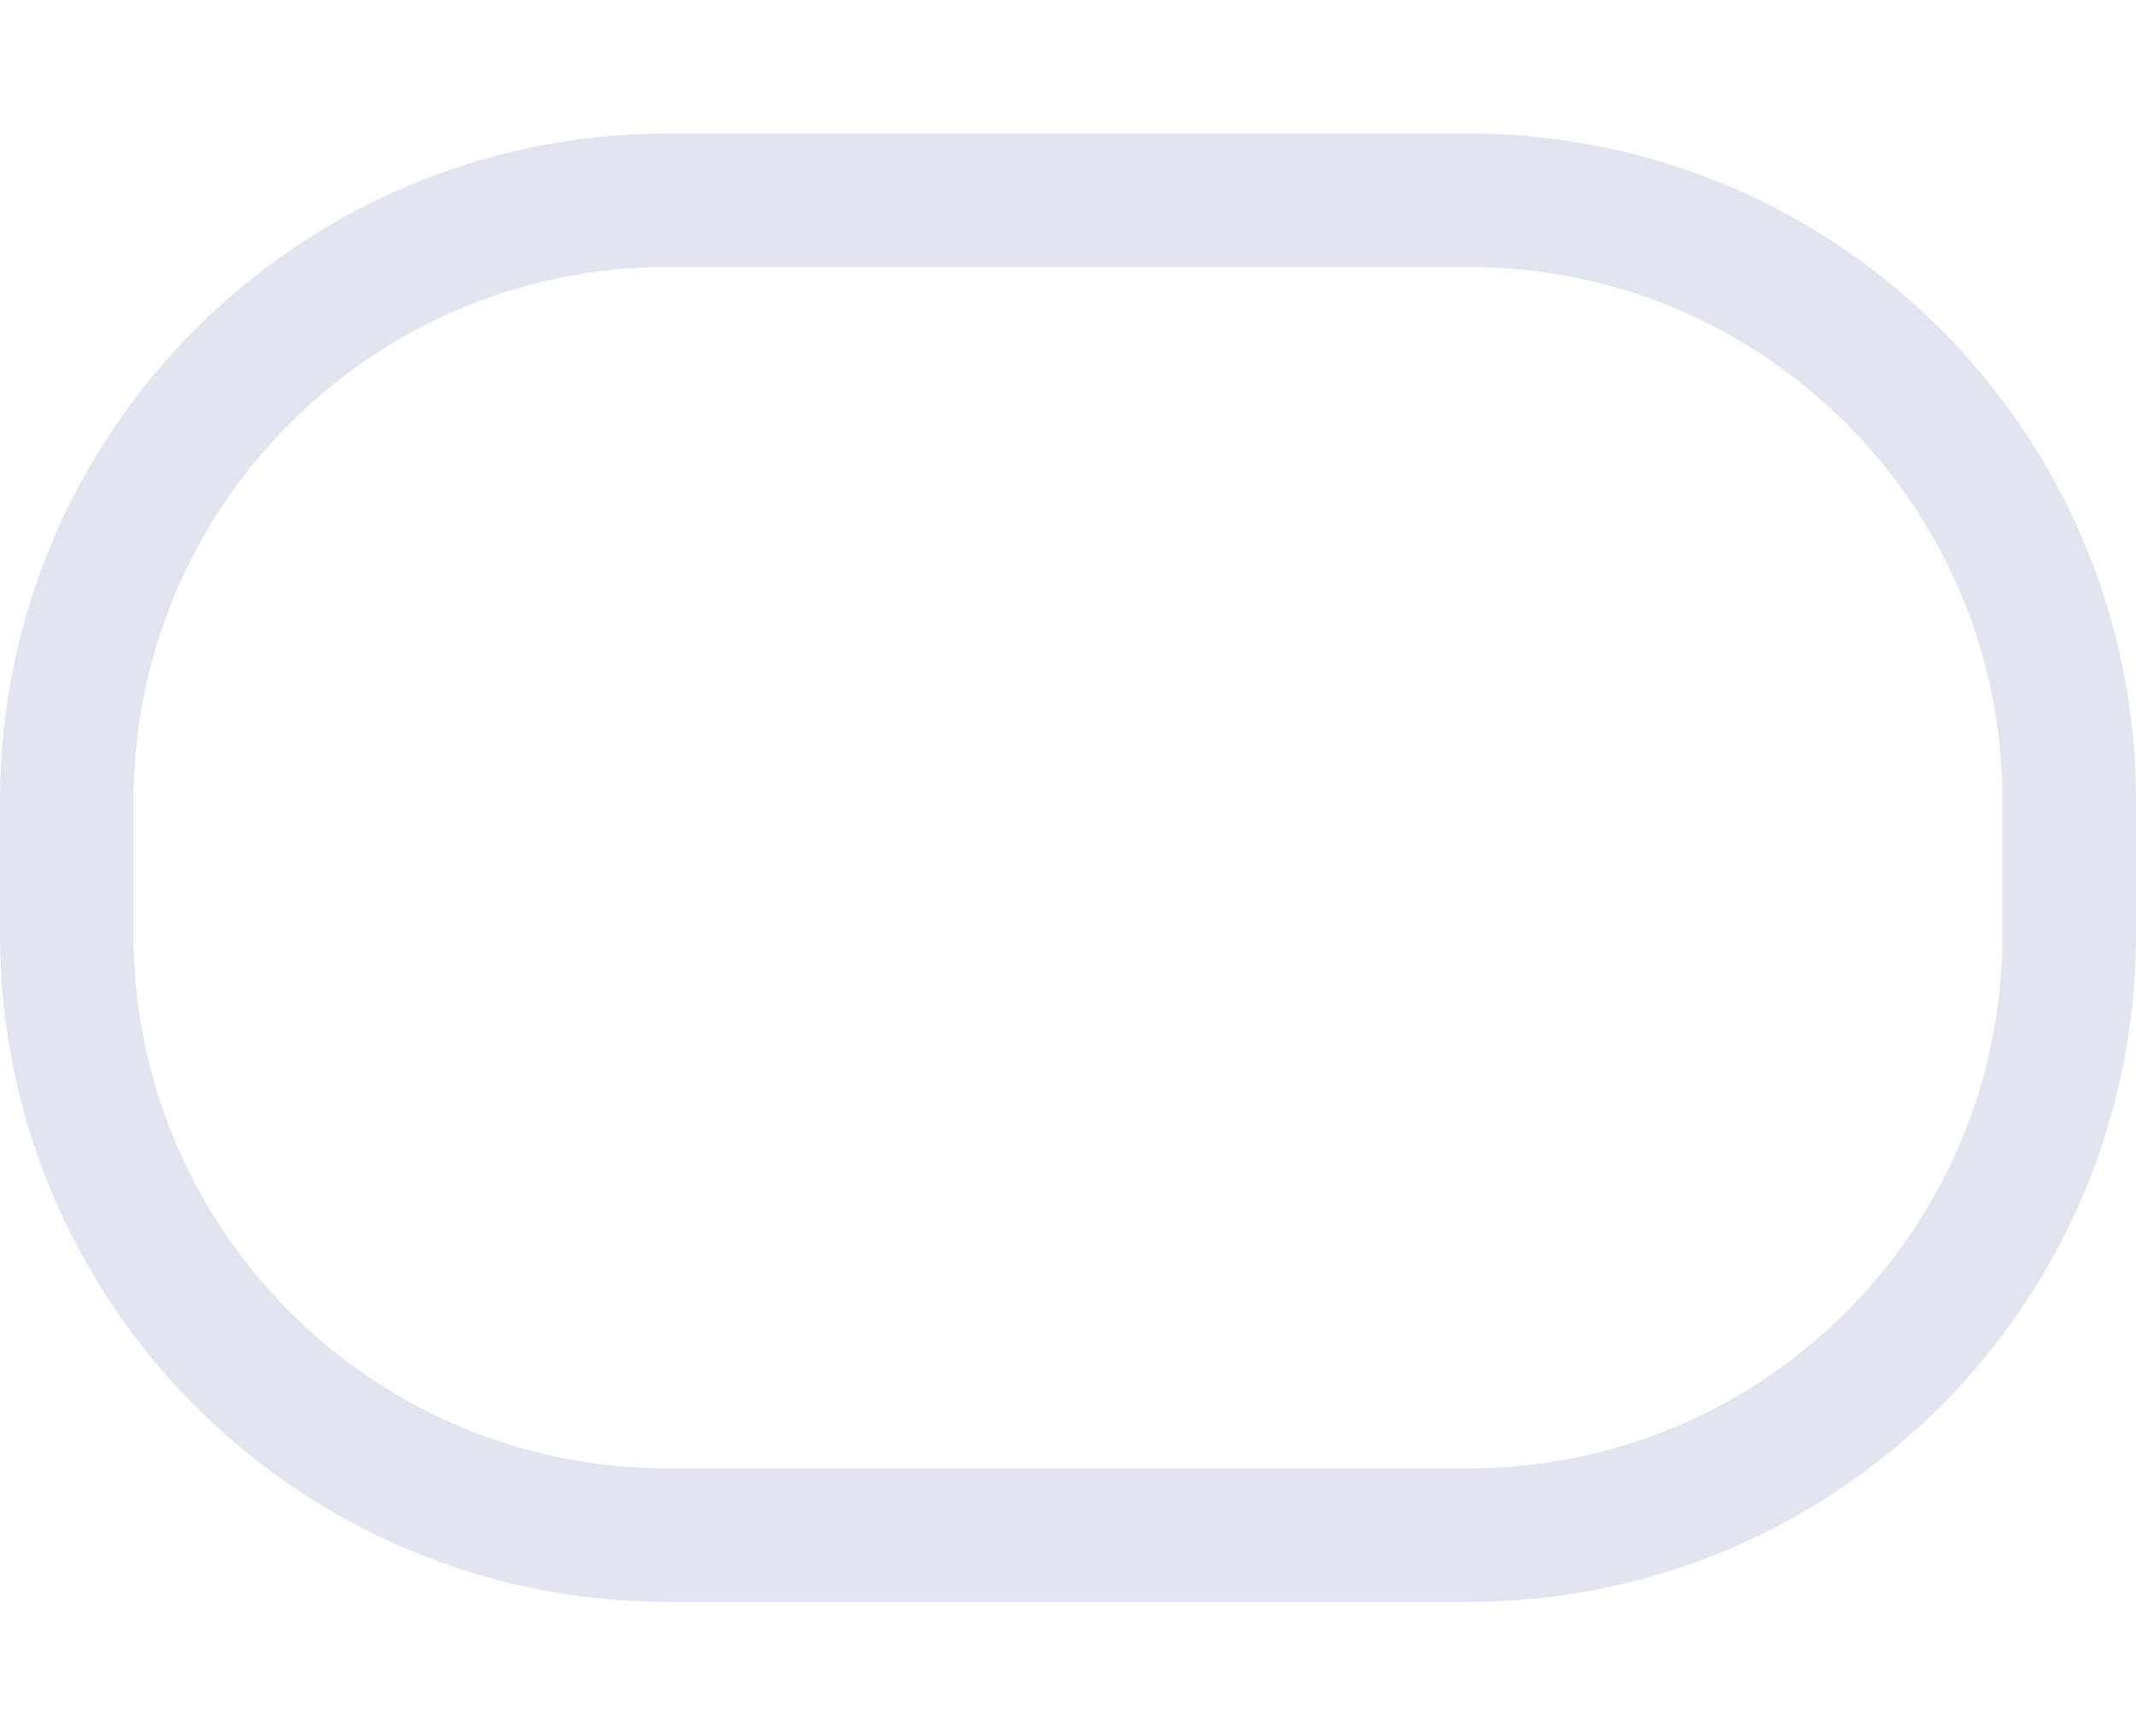
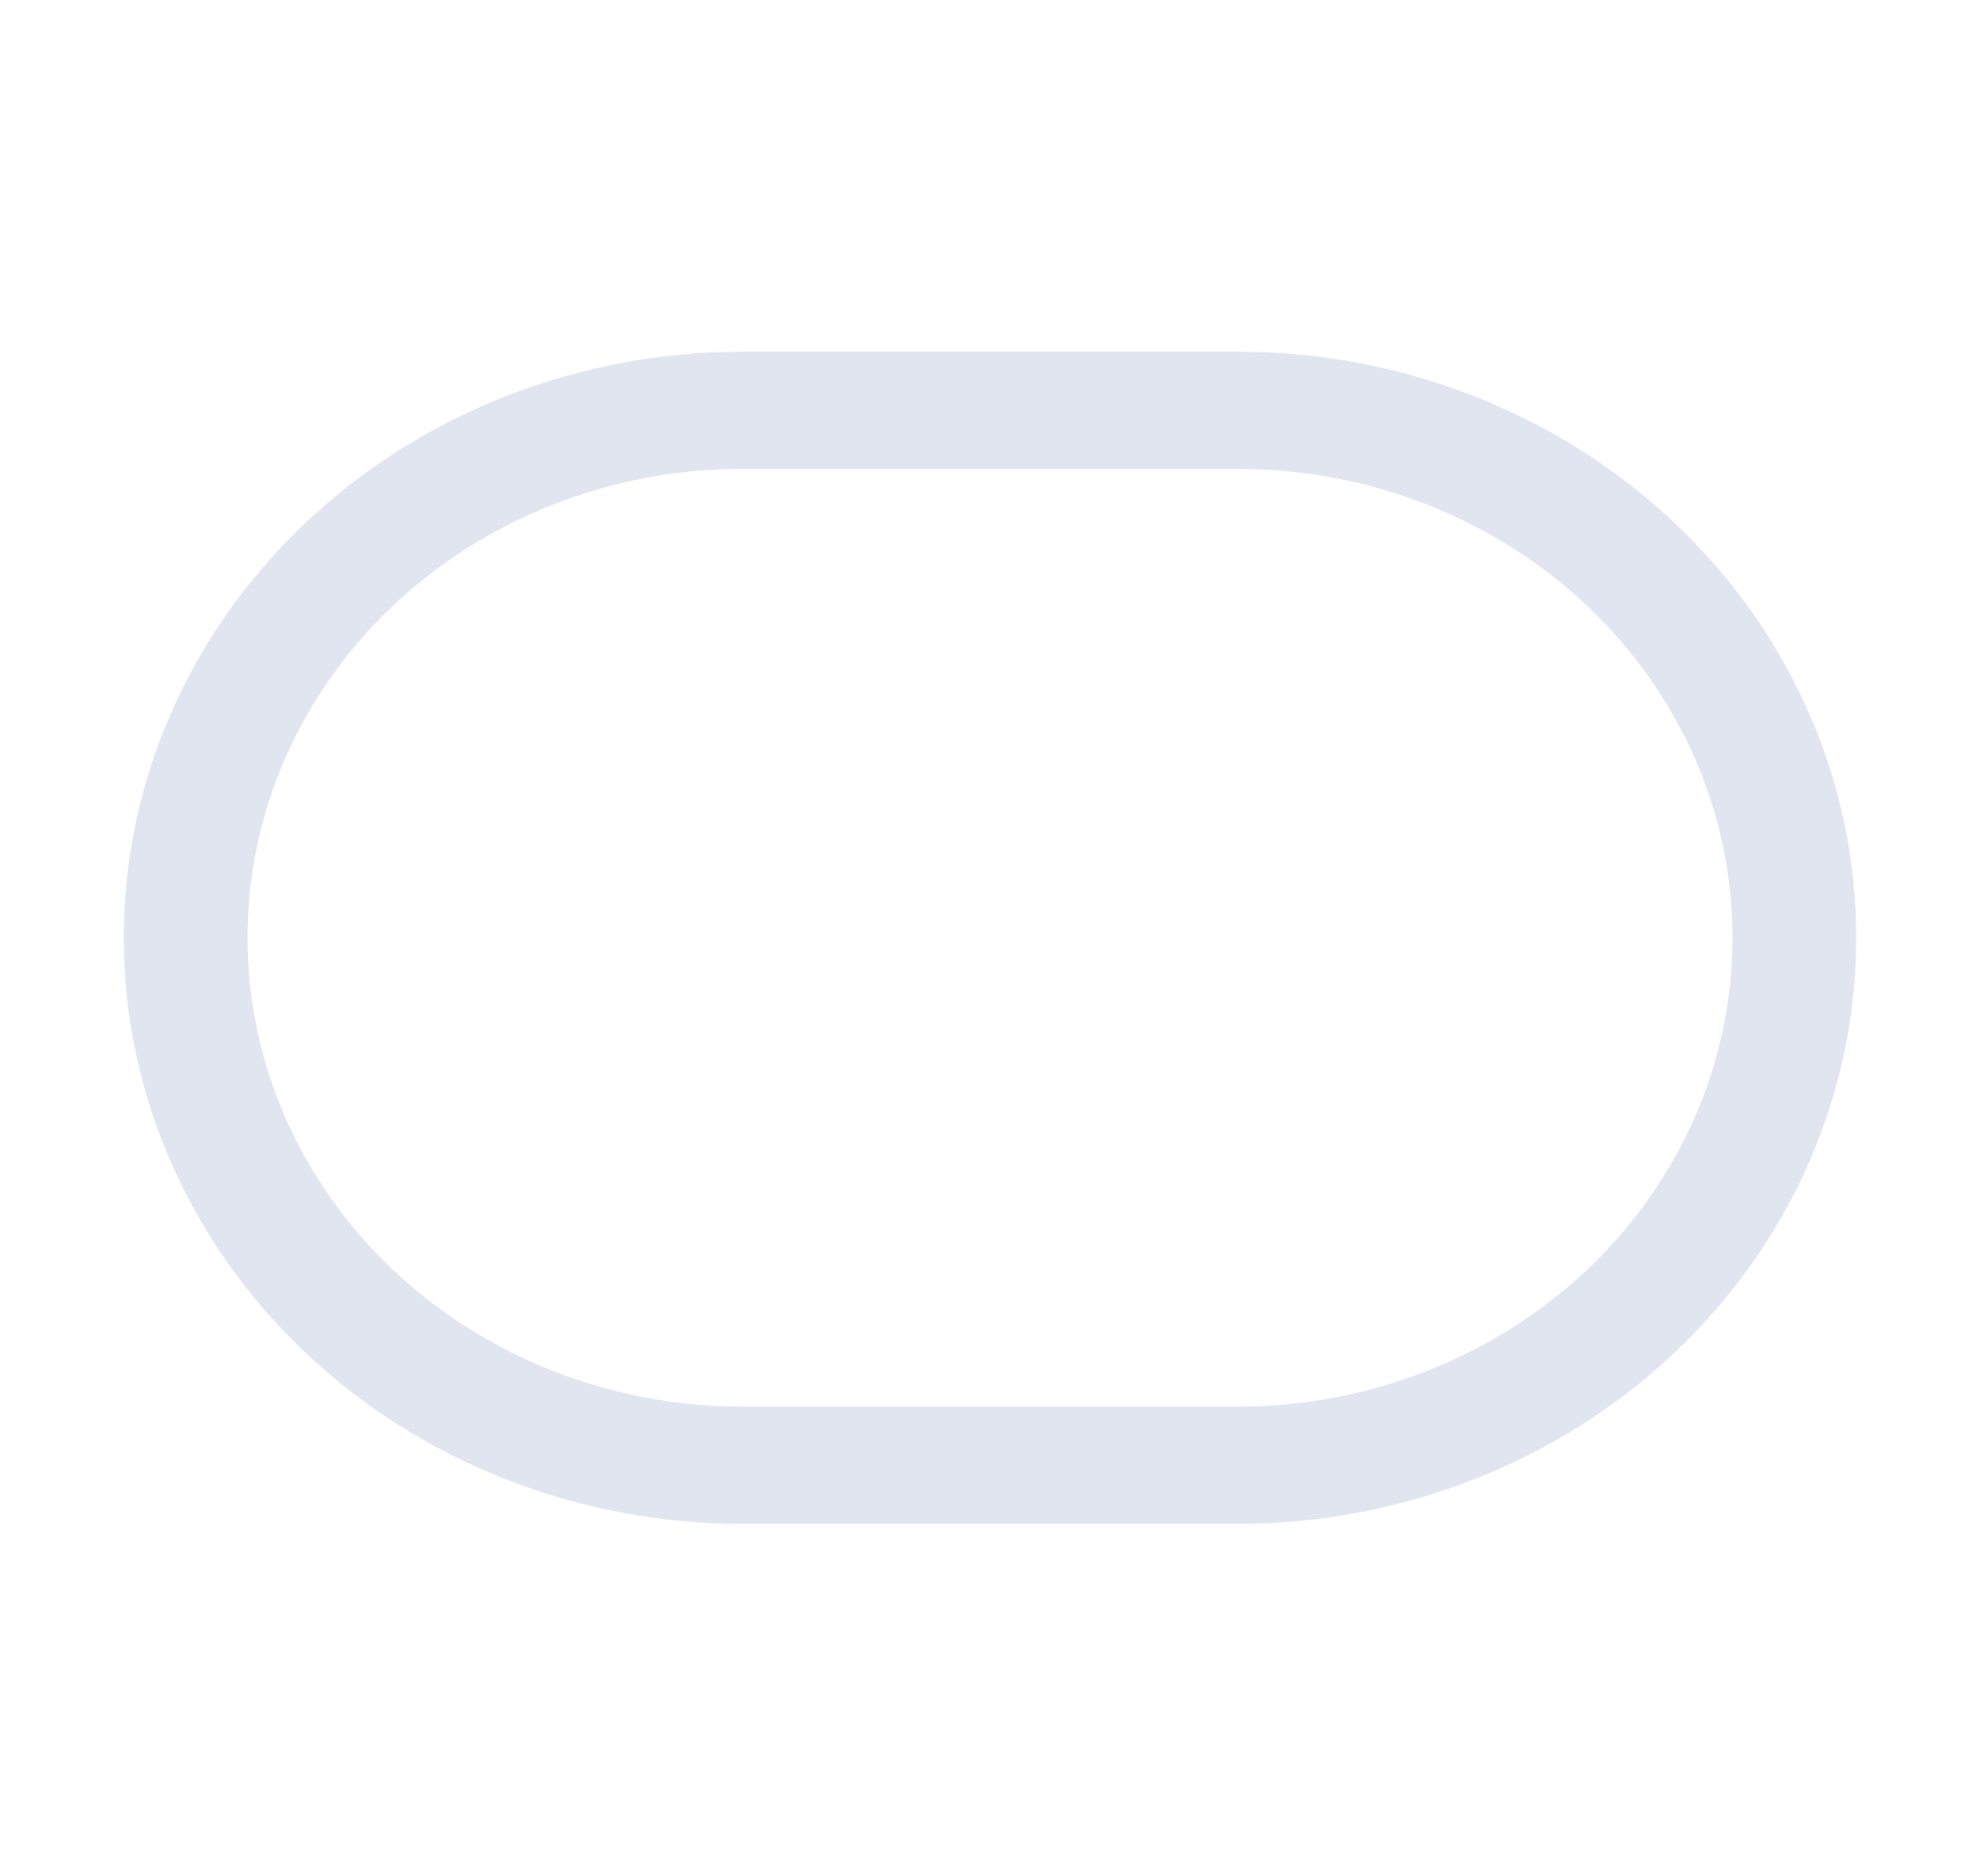
- <svg xmlns="http://www.w3.org/2000/svg" width="32" height="26" viewBox="0 0 32 26" fill="none">
-   <rect x="1" y="3" width="30" height="20" rx="9" stroke="#E1E5F0" stroke-width="2" />
+ <svg xmlns="http://www.w3.org/2000/svg" width="38" height="36" viewBox="0 0 38 36" fill="none">
+   <path d="M2.375 18C2.375 15.016 3.626 12.155 5.853 10.045C8.08 7.935 11.101 6.75 14.25 6.75H23.75C26.899 6.75 29.92 7.935 32.147 10.045C34.374 12.155 35.625 15.016 35.625 18C35.625 20.984 34.374 23.845 32.147 25.955C29.92 28.065 26.899 29.25 23.75 29.25H14.25C12.691 29.25 11.146 28.959 9.706 28.394C8.265 27.828 6.956 27 5.853 25.955C3.626 23.845 2.375 20.984 2.375 18ZM14.25 9C11.73 9 9.314 9.948 7.532 11.636C5.751 13.324 4.75 15.613 4.75 18C4.75 20.387 5.751 22.676 7.532 24.364C9.314 26.052 11.73 27 14.25 27H23.75C26.27 27 28.686 26.052 30.468 24.364C32.249 22.676 33.25 20.387 33.25 18C33.25 15.613 32.249 13.324 30.468 11.636C28.686 9.948 26.27 9 23.75 9H14.25Z" fill="#E1E5F0" />
</svg>
